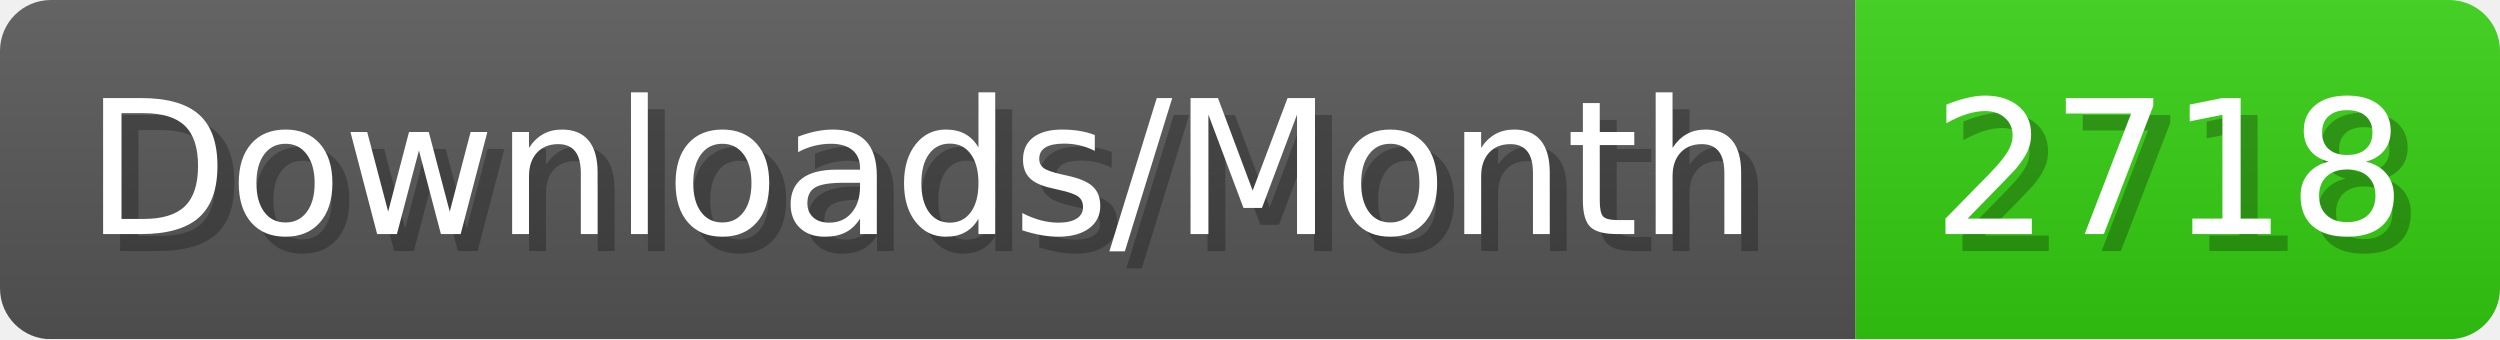
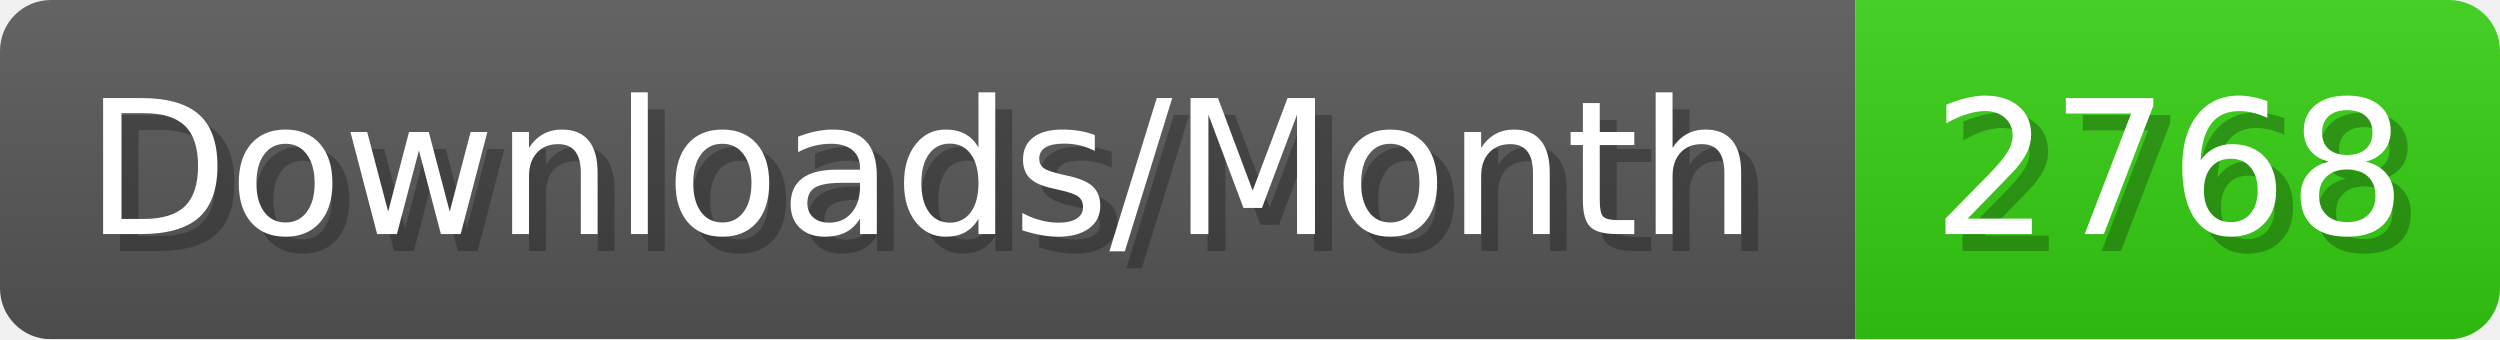
- <svg xmlns="http://www.w3.org/2000/svg" width="147.4" height="20" viewBox="0 0 1474 200" role="img" aria-label="Downloads/Month: 2718">
+ <svg xmlns="http://www.w3.org/2000/svg" width="147.4" height="20" viewBox="0 0 1474 200" role="img" aria-label="Downloads/Month: 2768">
  <linearGradient id="YlXUI" x2="0" y2="100%">
    <stop offset="0" stop-opacity=".1" stop-color="#EEE" />
    <stop offset="1" stop-opacity=".1" />
  </linearGradient>
  <mask id="JHhop">
    <rect width="1474" height="200" rx="30" fill="#FFF" />
  </mask>
  <g mask="url(#JHhop)">
    <rect width="1094" height="200" fill="#555" />
    <rect width="380" height="200" fill="#3C1" x="1094" />
    <rect width="1474" height="200" fill="url(#YlXUI)" />
  </g>
  <g aria-hidden="true" fill="#fff" text-anchor="start" font-family="Verdana,DejaVu Sans,sans-serif" font-size="110">
    <text x="60" y="148" textLength="994" fill="#000" opacity="0.25">Downloads/Month</text>
    <text x="50" y="138" textLength="994">Downloads/Month</text>
-     <text x="1149" y="148" textLength="280" fill="#000" opacity="0.25">2718</text>
-     <text x="1139" y="138" textLength="280">2718</text>
+     <text x="1149" y="148" textLength="280" fill="#000" opacity="0.25">2768</text>
+     <text x="1139" y="138" textLength="280">2768</text>
  </g>
</svg>
